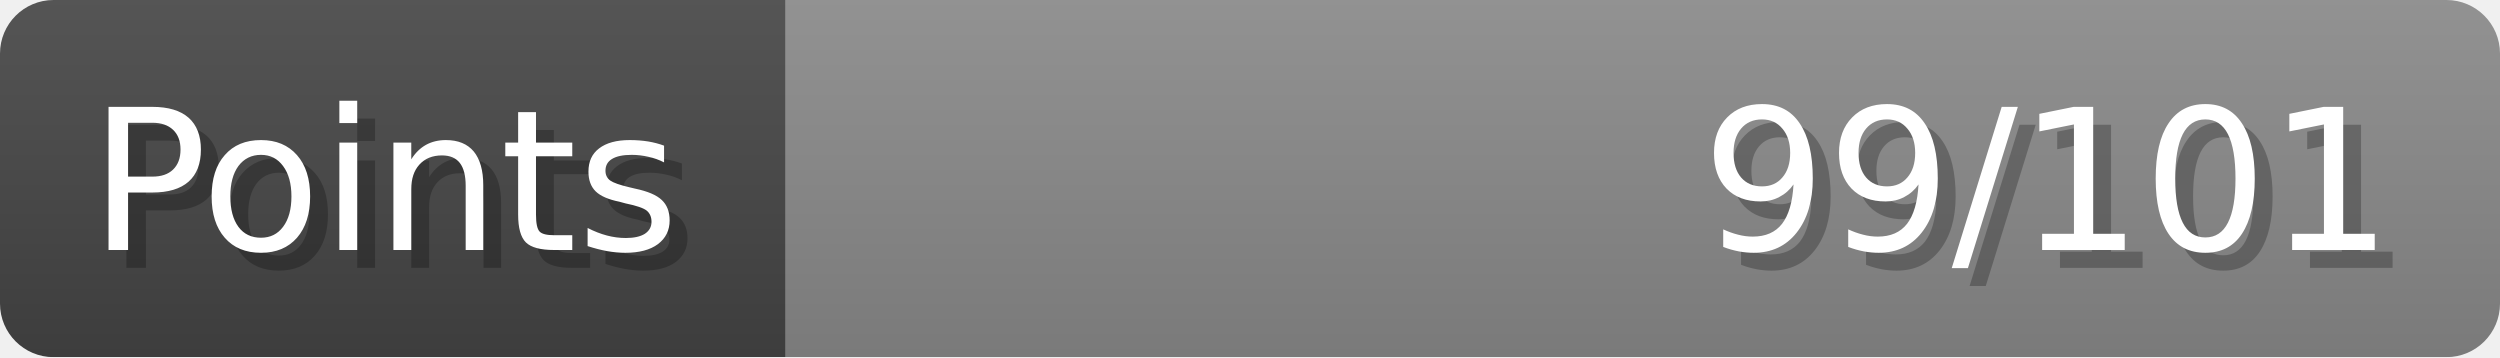
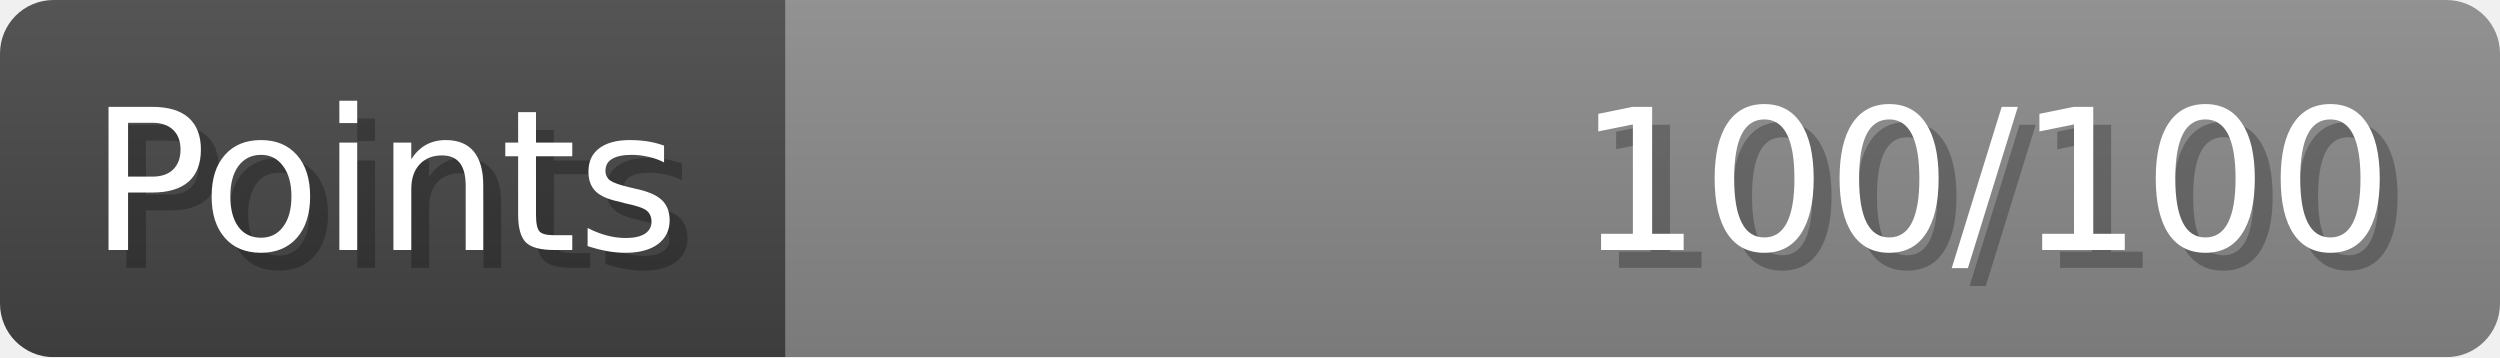
- <svg xmlns="http://www.w3.org/2000/svg" width="140px" height="20px" role="img" aria-label="Points: 99/101">
+ <svg xmlns="http://www.w3.org/2000/svg" width="140px" height="20px" role="img" aria-label="Points: 100/100">
  <linearGradient id="a" x2="0" y2="100%">
    <stop offset="0" stop-opacity=".1" stop-color="#EEE" />
    <stop offset="1" stop-opacity=".1" />
  </linearGradient>
  <mask id="m">
    <rect width="100%" height="100%" rx="3" fill="#FFF" />
  </mask>
  <g mask="url(#m)">
    <rect x="0" y="0" width="44" height="20" fill="#444" />
    <svg x="44" y="0" width="96" height="20">
      <rect width="100%" height="100%" fill="#888888" />
      <rect width="0%" height="100%" fill="#33CC11" transform="">
-         <animate attributeName="width" begin="0.5s" dur="600ms" from="0%" to="98%" repeatCount="1" fill="freeze" calcMode="spline" keyTimes="0; 1" keySplines="0.3, 0.61, 0.355, 1" />
+         <animate attributeName="width" begin="0.5s" dur="600ms" from="0%" to="100%" repeatCount="1" fill="freeze" calcMode="spline" keyTimes="0; 1" keySplines="0.3, 0.61, 0.355, 1" />
      </rect>
    </svg>
    <rect width="140" height="20" fill="url(#a)" />
  </g>
  <g aria-hidden="true" font-size="11" font-family="Verdana, DejaVu Sans, sans-serif" fill="#FFFFFF">
    <text x="6" y="15" fill="#000" opacity="0.25">Points</text>
    <text x="5" y="14">Points</text>
-     <text x="135" y="15" fill="#000" opacity="0.25" text-anchor="end">99/101</text>
-     <text x="134" y="14" text-anchor="end">99/101</text>
+     <text x="135" y="15" fill="#000" opacity="0.25" text-anchor="end">100/100</text>
+     <text x="134" y="14" text-anchor="end">100/100</text>
  </g>
</svg>
